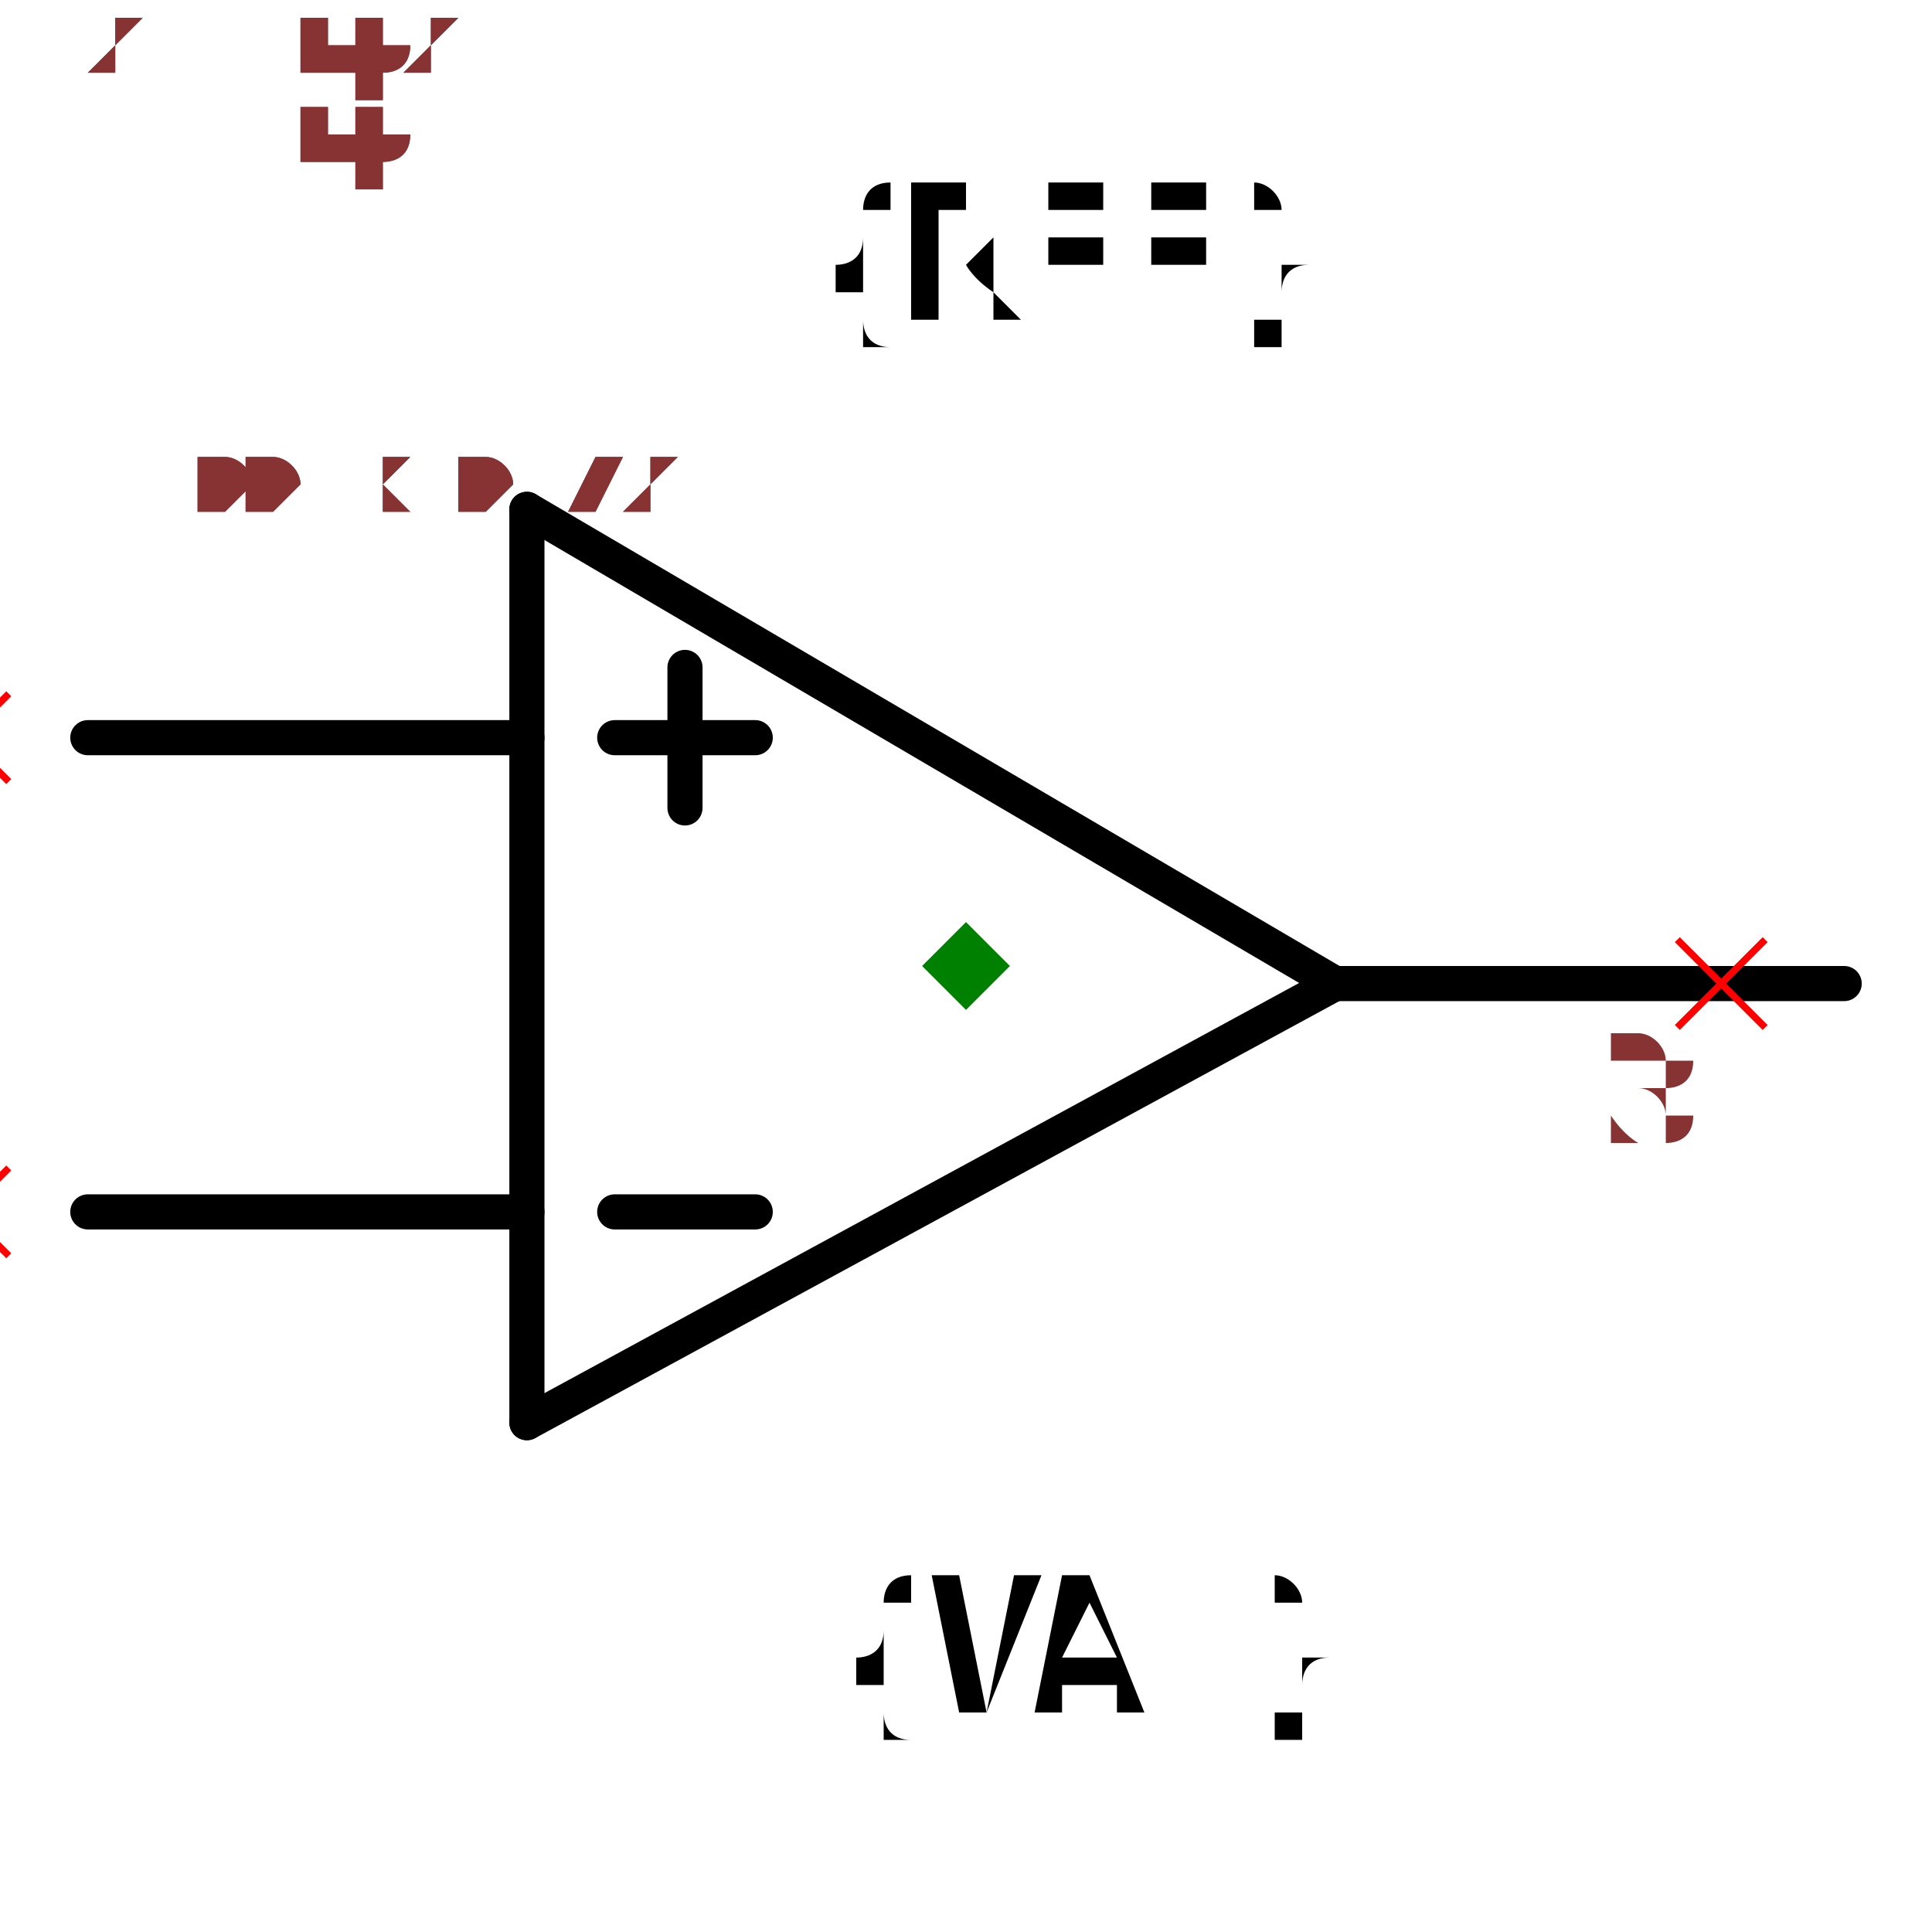
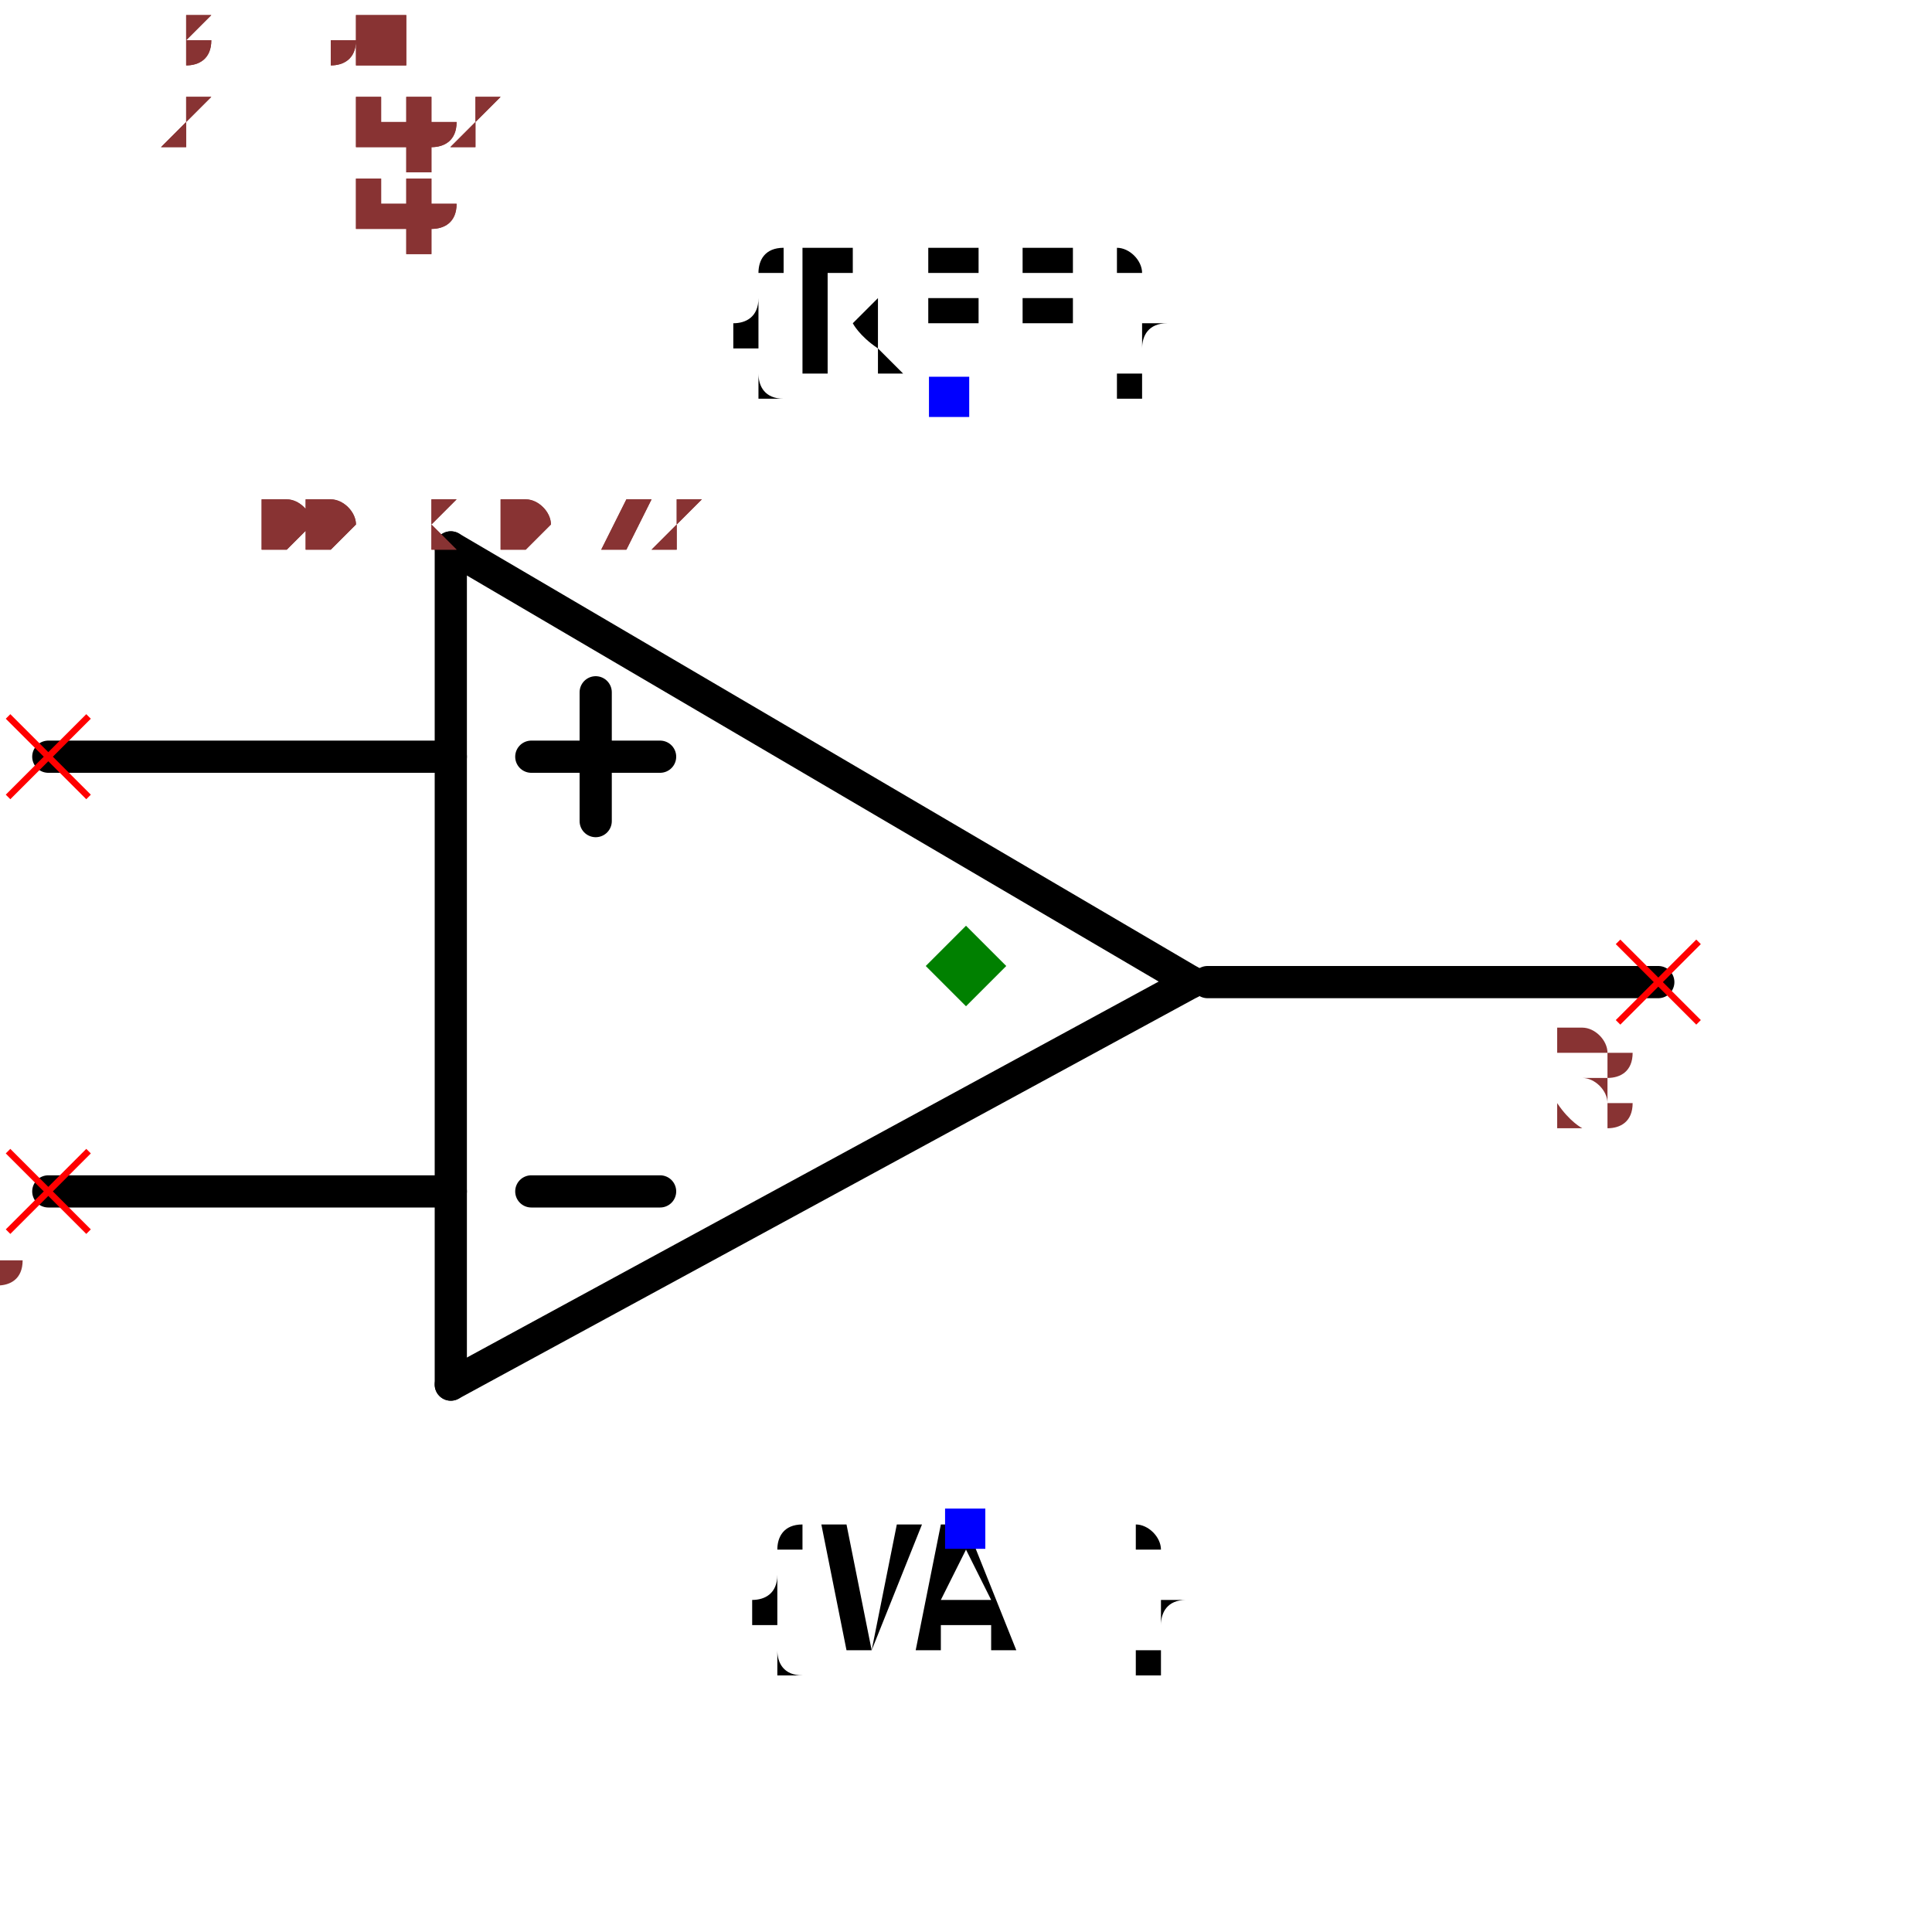
- <svg xmlns="http://www.w3.org/2000/svg" width="150" height="150" viewBox="-0.55 -0.482 1.1 0.864">
-   <path d="M0.21,-0.04 L-0.25,0.21" fill="none" stroke="black" stroke-width="0.02" stroke-linecap="round" stroke-linejoin="round" />
-   <path d="M-0.25,-0.31 L0.21,-0.04" fill="none" stroke="black" stroke-width="0.02" stroke-linecap="round" stroke-linejoin="round" />
-   <path d="M-0.25,0.21 L-0.25,-0.31" fill="none" stroke="black" stroke-width="0.02" stroke-linecap="round" stroke-linejoin="round" />
-   <path d="M-0.25,-0.18 L-0.5,-0.18" fill="none" stroke="black" stroke-width="0.02" stroke-linecap="round" stroke-linejoin="round" />
-   <path d="M-0.25,0.09 L-0.5,0.09" fill="none" stroke="black" stroke-width="0.02" stroke-linecap="round" stroke-linejoin="round" />
-   <path d="M0.5,-0.04 L0.21,-0.04" fill="none" stroke="black" stroke-width="0.02" stroke-linecap="round" stroke-linejoin="round" />
-   <path d="M-0.12,0.09 L-0.2,0.09" fill="black" stroke="black" stroke-width="0.02" stroke-linecap="round" stroke-linejoin="round" />
-   <path d="M-0.12,-0.18 L-0.2,-0.18" fill="black" stroke="black" stroke-width="0.02" stroke-linecap="round" stroke-linejoin="round" />
-   <path d="M-0.16,-0.14 L-0.16,-0.22" fill="black" stroke="black" stroke-width="0.02" stroke-linecap="round" stroke-linejoin="round" />
-   <text x="0.06" y="-0.42" dx="0" dy="0" text-anchor="middle" style="font: 0.1px monospace; fill: black">{REF}</text>
-   <text x="0.07" y="0.3" dx="0" dy="0.075" text-anchor="middle" style="font: 0.1px monospace; fill: black">{VAL}</text>
-   <line x1="-0.595" y1="-0.205" x2="-0.545" y2="-0.155" stroke="red" stroke-width="0.004" />
-   <line x1="-0.595" y1="-0.155" x2="-0.545" y2="-0.205" stroke="red" stroke-width="0.004" />
-   <text x="-0.61" y="-0.09" text-anchor="middle" style="font: 0.08px monospace; fill: #833;">1</text>
-   <line x1="-0.595" y1="0.065" x2="-0.545" y2="0.115" stroke="red" stroke-width="0.004" />
-   <line x1="-0.595" y1="0.115" x2="-0.545" y2="0.065" stroke="red" stroke-width="0.004" />
-   <text x="-0.61" y="0.18" text-anchor="middle" style="font: 0.08px monospace; fill: #833;">2</text>
-   <line x1="0.405" y1="-0.065" x2="0.455" y2="-0.015" stroke="red" stroke-width="0.004" />
-   <line x1="0.405" y1="-0.015" x2="0.455" y2="-0.065" stroke="red" stroke-width="0.004" />
-   <text x="0.39" y="0.05" text-anchor="middle" style="font: 0.08px monospace; fill: #833;">3</text>
-   <path d="M 0 -0.075 L 0.025 -0.05 L 0 -0.025 L -0.025 -0.05 Z" fill="green" />
-   <text x="-0.5" y="-0.31" style="font: 0.05px monospace; fill: #833;">1.00 x 0.72</text>
-   <text x="-0.5" y="-0.36" dy="-0.15" style="font: 0.05px monospace; fill: #833;">1 [inp1]</text>
-   <text x="-0.5" y="-0.41" dy="-0.15" style="font: 0.05px monospace; fill: #833;">2 [inp2]</text>
-   <text x="-0.5" y="-0.46" dy="-0.15" style="font: 0.05px monospace; fill: #833;">3 [out]</text>
-   <text x="-0.5" y="-0.31" style="font: 0.05px monospace; fill: #833;">1.00 x 0.72</text>
-   <text x="-0.5" y="-0.36" dy="-0.15" style="font: 0.05px monospace; fill: #833;">1 [inp1]</text>
-   <text x="-0.5" y="-0.41" dy="-0.15" style="font: 0.05px monospace; fill: #833;">2 [inp2]</text>
-   <text x="-0.5" y="-0.46" dy="-0.15" style="font: 0.05px monospace; fill: #833;">3 [out]</text>
+ <svg xmlns="http://www.w3.org/2000/svg" width="150" height="150" viewBox="-0.6 -0.482 1.2 0.864" version="1.1" id="svg23">
+   <defs id="defs23" />
+   <path d="M0.14,-0.04 L-0.32,0.21" fill="none" stroke="black" stroke-width="0.02" stroke-linecap="round" stroke-linejoin="round" id="path1" />
+   <path d="M-0.32,-0.31 L0.14,-0.04" fill="none" stroke="black" stroke-width="0.02" stroke-linecap="round" stroke-linejoin="round" id="path2" />
+   <path d="M-0.32,0.21 L-0.32,-0.31" fill="none" stroke="black" stroke-width="0.02" stroke-linecap="round" stroke-linejoin="round" id="path3" />
+   <path d="M-0.32,-0.18 L-0.57,-0.18" fill="none" stroke="black" stroke-width="0.02" stroke-linecap="round" stroke-linejoin="round" id="path4" />
+   <path d="M-0.32,0.09 L-0.57,0.09" fill="none" stroke="black" stroke-width="0.02" stroke-linecap="round" stroke-linejoin="round" id="path5" />
+   <path d="M0.43,-0.04 L0.15,-0.04" fill="none" stroke="black" stroke-width="0.02" stroke-linecap="round" stroke-linejoin="round" id="path6" />
+   <path d="M-0.19,0.09 L-0.27,0.09" fill="black" stroke="black" stroke-width="0.02" stroke-linecap="round" stroke-linejoin="round" id="path7" />
+   <path d="M-0.19,-0.18 L-0.27,-0.18" fill="black" stroke="black" stroke-width="0.02" stroke-linecap="round" stroke-linejoin="round" id="path8" />
+   <path d="M-0.23,-0.14 L-0.23,-0.22" fill="black" stroke="black" stroke-width="0.02" stroke-linecap="round" stroke-linejoin="round" id="path9" />
+   <text x="-0.01" y="-0.42" dx="0" dy="0" text-anchor="middle" style="font: 0.1px monospace; fill: black" id="text9">{REF}</text>
+   <rect x="-0.023" y="-0.416" width="0.025" height="0.025" fill="#0000ff" id="rect9" />
+   <text x="0" y="0.3" dx="0" dy="0.075" text-anchor="middle" style="font: 0.1px monospace; fill: black" id="text10">{VAL}</text>
+   <rect x="-0.013" y="0.287" width="0.025" height="0.025" fill="blue" id="rect10" />
+   <line x1="-0.595" y1="-0.205" x2="-0.545" y2="-0.155" stroke="red" stroke-width="0.004" id="line10" />
+   <line x1="-0.595" y1="-0.155" x2="-0.545" y2="-0.205" stroke="red" stroke-width="0.004" id="line11" />
+   <text x="-0.61" y="-0.09" text-anchor="middle" style="font: 0.08px monospace; fill: #833;" id="text11">1</text>
+   <line x1="-0.595" y1="0.065" x2="-0.545" y2="0.115" stroke="red" stroke-width="0.004" id="line12" />
+   <line x1="-0.595" y1="0.115" x2="-0.545" y2="0.065" stroke="red" stroke-width="0.004" id="line13" />
+   <text x="-0.61" y="0.18" text-anchor="middle" style="font: 0.08px monospace; fill: #833;" id="text13">2</text>
+   <line x1="0.405" y1="-0.065" x2="0.455" y2="-0.015" stroke="red" stroke-width="0.004" id="line14" />
+   <line x1="0.405" y1="-0.015" x2="0.455" y2="-0.065" stroke="#ff0000" stroke-width="0.004" id="line15" />
+   <text x="0.39" y="0.05" text-anchor="middle" style="font: 0.08px monospace; fill: #833;" id="text15">3</text>
+   <path d="M 0 -0.075 L 0.025 -0.05 L 0 -0.025 L -0.025 -0.05 Z" fill="green" id="path15" />
+   <text x="-0.5" y="-0.31" style="font: 0.05px monospace; fill: #833;" id="text16">1.00 x 0.72</text>
+   <text x="-0.5" y="-0.36" dy="-0.15" style="font: 0.05px monospace; fill: #833;" id="text17">1 [inp1]</text>
+   <text x="-0.5" y="-0.41" dy="-0.15" style="font: 0.05px monospace; fill: #833;" id="text18">2 [inp2]</text>
+   <text x="-0.5" y="-0.46" dy="-0.15" style="font: 0.05px monospace; fill: #833;" id="text19">3 [out]</text>
+   <text x="-0.5" y="-0.31" style="font: 0.05px monospace; fill: #833;" id="text20">1.00 x 0.72</text>
+   <text x="-0.5" y="-0.36" dy="-0.15" style="font: 0.05px monospace; fill: #833;" id="text21">1 [inp1]</text>
+   <text x="-0.5" y="-0.41" dy="-0.15" style="font: 0.05px monospace; fill: #833;" id="text22">2 [inp2]</text>
+   <text x="-0.5" y="-0.46" dy="-0.15" style="font: 0.05px monospace; fill: #833;" id="text23">3 [out]</text>
</svg>
